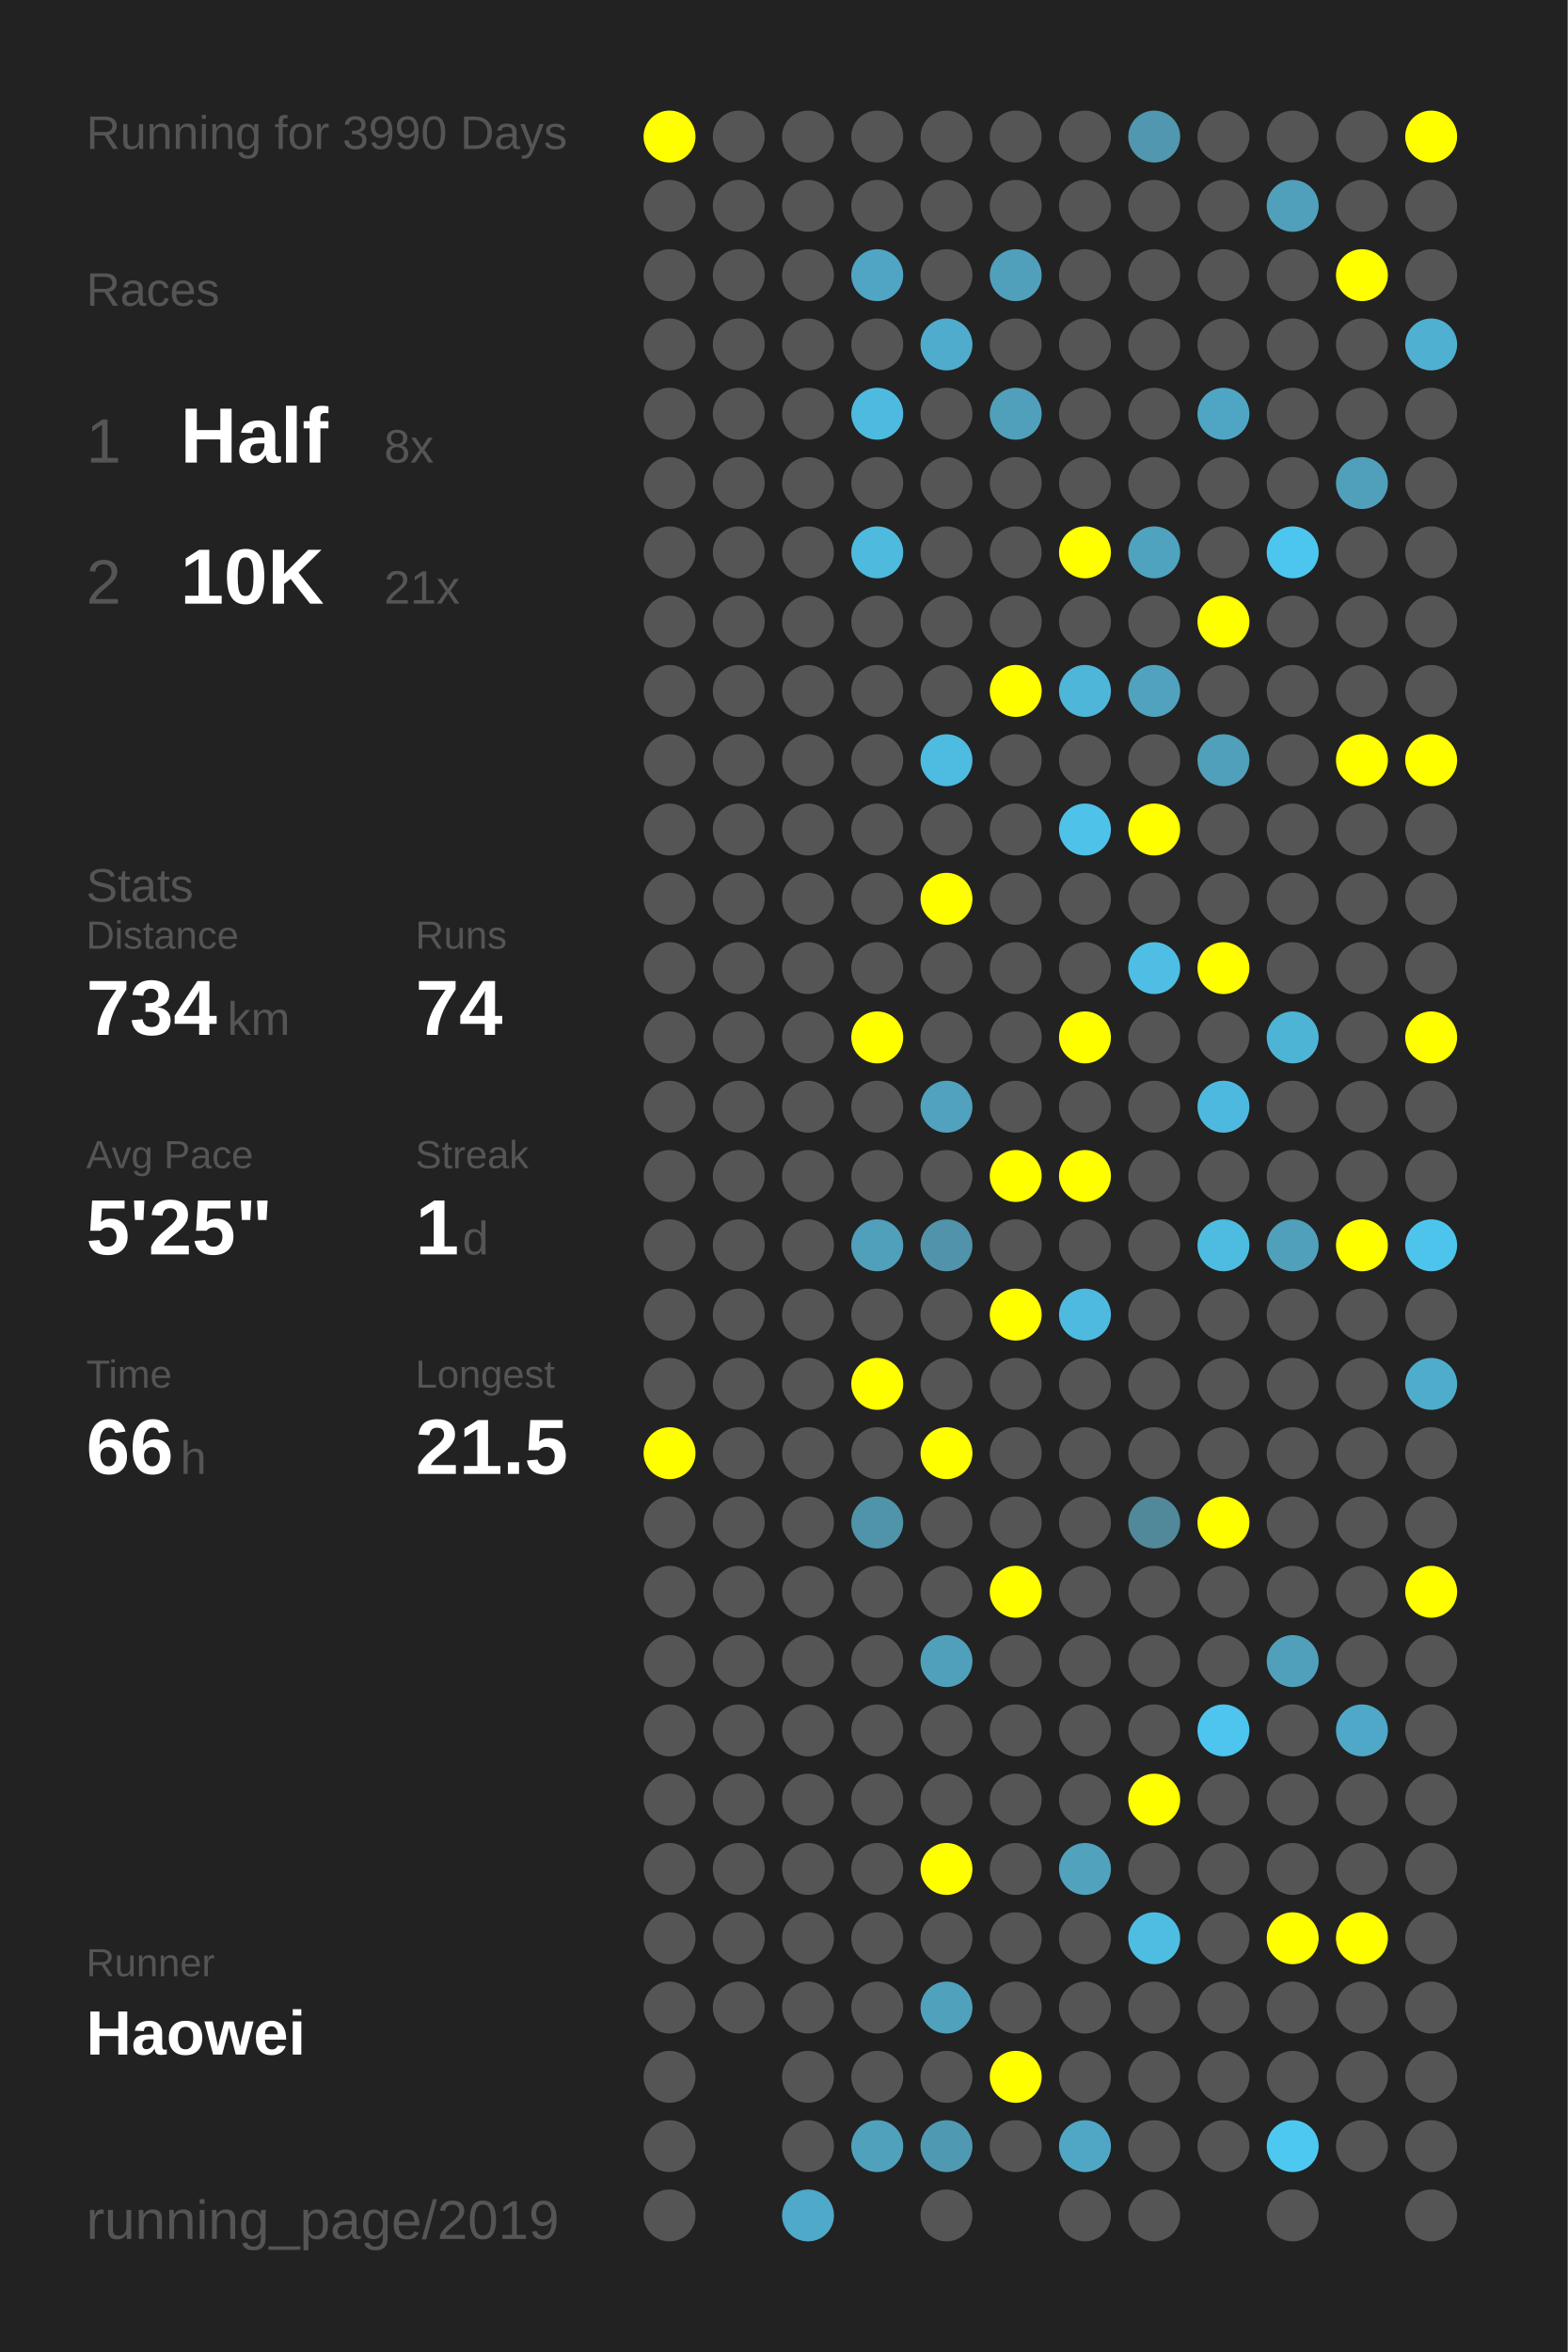
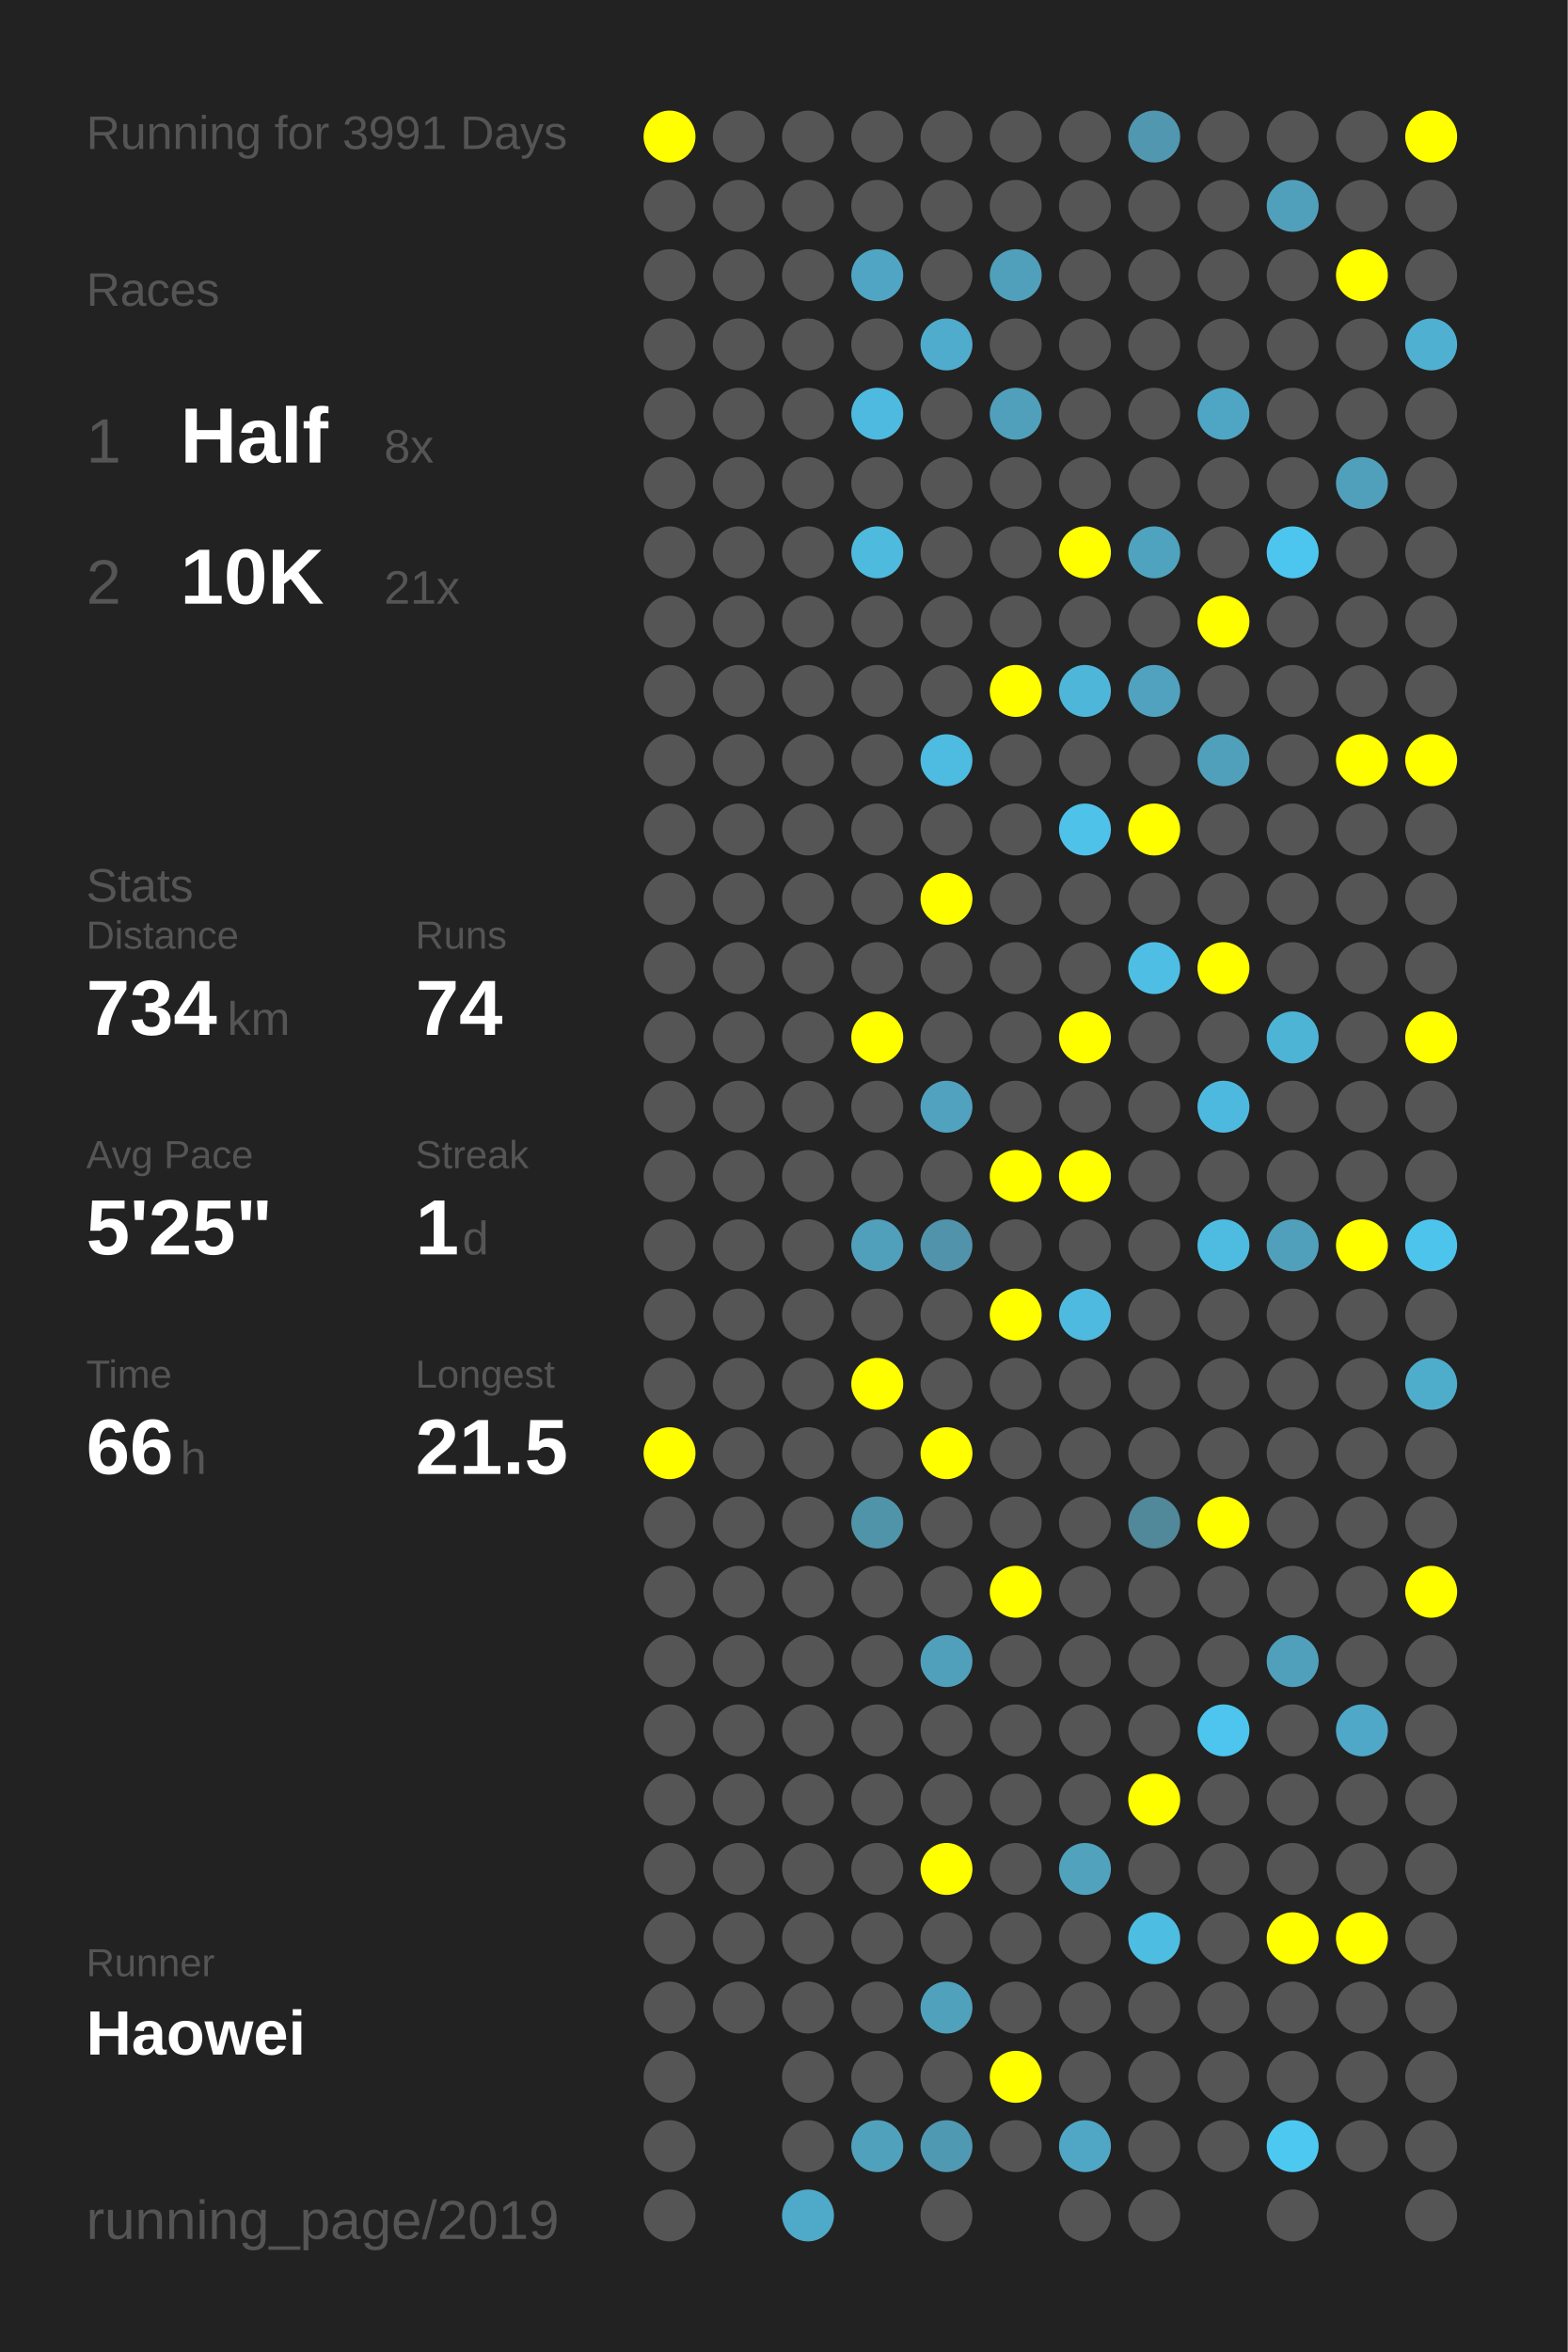
<svg xmlns="http://www.w3.org/2000/svg" baseProfile="full" height="300mm" version="1.1" viewBox="0,0,200,300" width="200mm">
  <defs />
  <rect fill="#222222" height="300" width="200" x="0" y="0" />
-   <text fill="#555555" style="font-size:6px; font-family:Arial;" x="11" y="19">Running for 3990 Days</text>
+   <text fill="#555555" style="font-size:6px; font-family:Arial;" x="11" y="19">Running for 3991 Days</text>
  <text fill="#555555" style="font-size:6px; font-family:Arial;" x="11" y="39">Races</text>
  <text fill="#555555" style="font-size:8px; font-family:Arial;" x="11" y="59">1</text>
  <text fill="#FFFFFF" style="font-size:10px; font-family:Arial; font-weight:bold;" x="23" y="59">Half</text>
  <text fill="#555555" style="font-size:6px; font-family:Arial;" x="49" y="59">8x</text>
  <text fill="#555555" style="font-size:8px; font-family:Arial;" x="11" y="77">2</text>
  <text fill="#FFFFFF" style="font-size:10px; font-family:Arial; font-weight:bold;" x="23" y="77">10K</text>
  <text fill="#555555" style="font-size:6px; font-family:Arial;" x="49" y="77">21x</text>
  <text fill="#555555" style="font-size:6px; font-family:Arial;" x="11" y="115">Stats</text>
  <text fill="#555555" style="font-size:5px; font-family:Arial;" x="11" y="121">Distance</text>
  <text fill="#FFFFFF" style="font-size:10px; font-family:Arial; font-weight:bold;" x="11" y="132">734</text>
  <text fill="#555555" style="font-size:6px; font-family:Arial;" x="29" y="132">km</text>
  <text fill="#555555" style="font-size:5px; font-family:Arial;" x="53" y="121">Runs</text>
  <text fill="#FFFFFF" style="font-size:10px; font-family:Arial; font-weight:bold;" x="53" y="132">74</text>
  <text fill="#555555" style="font-size:5px; font-family:Arial;" x="11" y="149">Avg Pace</text>
  <text fill="#FFFFFF" style="font-size:10px; font-family:Arial; font-weight:bold;" x="11" y="160">5'25"</text>
  <text fill="#555555" style="font-size:5px; font-family:Arial;" x="53" y="149">Streak</text>
  <text fill="#FFFFFF" style="font-size:10px; font-family:Arial; font-weight:bold;" x="53" y="160">1</text>
  <text fill="#555555" style="font-size:6px; font-family:Arial;" x="59" y="160">d</text>
  <text fill="#555555" style="font-size:5px; font-family:Arial;" x="11" y="177">Time</text>
  <text fill="#FFFFFF" style="font-size:10px; font-family:Arial; font-weight:bold;" x="11" y="188">66</text>
  <text fill="#555555" style="font-size:6px; font-family:Arial;" x="23" y="188">h</text>
  <text fill="#555555" style="font-size:5px; font-family:Arial;" x="53" y="177">Longest</text>
  <text fill="#FFFFFF" style="font-size:10px; font-family:Arial; font-weight:bold;" x="53" y="188">21.5</text>
  <text fill="#555555" style="font-size:5px; font-family:Arial;" x="11" y="252.065">Runner</text>
  <text fill="#FFFFFF" style="font-size:8px; font-family:Arial; font-weight:bold;" x="11" y="262.065">Haowei</text>
  <text fill="#555555" style="font-size:7px; font-family:Arial;" x="11" y="285.581">running_page/2019</text>
  <circle cx="85.417" cy="17.419" fill="#FFFF00" r="3.312" />
  <circle cx="85.417" cy="26.258" fill="#555555" r="3.312" />
  <circle cx="85.417" cy="35.097" fill="#555555" r="3.312" />
  <circle cx="85.417" cy="43.935" fill="#555555" r="3.312" />
  <circle cx="85.417" cy="52.774" fill="#555555" r="3.312" />
  <circle cx="85.417" cy="61.613" fill="#555555" r="3.312" />
  <circle cx="85.417" cy="70.452" fill="#555555" r="3.312" />
  <circle cx="85.417" cy="79.29" fill="#555555" r="3.312" />
  <circle cx="85.417" cy="88.129" fill="#555555" r="3.312" />
  <circle cx="85.417" cy="96.968" fill="#555555" r="3.312" />
  <circle cx="85.417" cy="105.806" fill="#555555" r="3.312" />
  <circle cx="85.417" cy="114.645" fill="#555555" r="3.312" />
  <circle cx="85.417" cy="123.484" fill="#555555" r="3.312" />
  <circle cx="85.417" cy="132.323" fill="#555555" r="3.312" />
  <circle cx="85.417" cy="141.161" fill="#555555" r="3.312" />
  <circle cx="85.417" cy="150" fill="#555555" r="3.312" />
  <circle cx="85.417" cy="158.839" fill="#555555" r="3.312" />
  <circle cx="85.417" cy="167.677" fill="#555555" r="3.312" />
  <circle cx="85.417" cy="176.516" fill="#555555" r="3.312" />
  <circle cx="85.417" cy="185.355" fill="#FFFF00" r="3.312" />
  <circle cx="85.417" cy="194.194" fill="#555555" r="3.312" />
  <circle cx="85.417" cy="203.032" fill="#555555" r="3.312" />
  <circle cx="85.417" cy="211.871" fill="#555555" r="3.312" />
  <circle cx="85.417" cy="220.71" fill="#555555" r="3.312" />
  <circle cx="85.417" cy="229.548" fill="#555555" r="3.312" />
  <circle cx="85.417" cy="238.387" fill="#555555" r="3.312" />
  <circle cx="85.417" cy="247.226" fill="#555555" r="3.312" />
  <circle cx="85.417" cy="256.065" fill="#555555" r="3.312" />
  <circle cx="85.417" cy="264.903" fill="#555555" r="3.312" />
  <circle cx="85.417" cy="273.742" fill="#555555" r="3.312" />
  <circle cx="85.417" cy="282.581" fill="#555555" r="3.312" />
  <circle cx="94.25" cy="17.419" fill="#555555" r="3.312" />
  <circle cx="94.25" cy="26.258" fill="#555555" r="3.312" />
  <circle cx="94.25" cy="35.097" fill="#555555" r="3.312" />
  <circle cx="94.25" cy="43.935" fill="#555555" r="3.312" />
  <circle cx="94.25" cy="52.774" fill="#555555" r="3.312" />
  <circle cx="94.25" cy="61.613" fill="#555555" r="3.312" />
  <circle cx="94.25" cy="70.452" fill="#555555" r="3.312" />
  <circle cx="94.25" cy="79.29" fill="#555555" r="3.312" />
  <circle cx="94.25" cy="88.129" fill="#555555" r="3.312" />
  <circle cx="94.25" cy="96.968" fill="#555555" r="3.312" />
  <circle cx="94.25" cy="105.806" fill="#555555" r="3.312" />
  <circle cx="94.25" cy="114.645" fill="#555555" r="3.312" />
  <circle cx="94.25" cy="123.484" fill="#555555" r="3.312" />
  <circle cx="94.25" cy="132.323" fill="#555555" r="3.312" />
  <circle cx="94.25" cy="141.161" fill="#555555" r="3.312" />
  <circle cx="94.25" cy="150" fill="#555555" r="3.312" />
  <circle cx="94.25" cy="158.839" fill="#555555" r="3.312" />
  <circle cx="94.25" cy="167.677" fill="#555555" r="3.312" />
  <circle cx="94.25" cy="176.516" fill="#555555" r="3.312" />
  <circle cx="94.25" cy="185.355" fill="#555555" r="3.312" />
  <circle cx="94.25" cy="194.194" fill="#555555" r="3.312" />
  <circle cx="94.25" cy="203.032" fill="#555555" r="3.312" />
  <circle cx="94.25" cy="211.871" fill="#555555" r="3.312" />
  <circle cx="94.25" cy="220.71" fill="#555555" r="3.312" />
  <circle cx="94.25" cy="229.548" fill="#555555" r="3.312" />
  <circle cx="94.25" cy="238.387" fill="#555555" r="3.312" />
  <circle cx="94.25" cy="247.226" fill="#555555" r="3.312" />
  <circle cx="94.25" cy="256.065" fill="#555555" r="3.312" />
  <circle cx="103.083" cy="17.419" fill="#555555" r="3.312" />
  <circle cx="103.083" cy="26.258" fill="#555555" r="3.312" />
  <circle cx="103.083" cy="35.097" fill="#555555" r="3.312" />
  <circle cx="103.083" cy="43.935" fill="#555555" r="3.312" />
  <circle cx="103.083" cy="52.774" fill="#555555" r="3.312" />
  <circle cx="103.083" cy="61.613" fill="#555555" r="3.312" />
  <circle cx="103.083" cy="70.452" fill="#555555" r="3.312" />
  <circle cx="103.083" cy="79.29" fill="#555555" r="3.312" />
  <circle cx="103.083" cy="88.129" fill="#555555" r="3.312" />
  <circle cx="103.083" cy="96.968" fill="#555555" r="3.312" />
  <circle cx="103.083" cy="105.806" fill="#555555" r="3.312" />
  <circle cx="103.083" cy="114.645" fill="#555555" r="3.312" />
  <circle cx="103.083" cy="123.484" fill="#555555" r="3.312" />
  <circle cx="103.083" cy="132.323" fill="#555555" r="3.312" />
  <circle cx="103.083" cy="141.161" fill="#555555" r="3.312" />
  <circle cx="103.083" cy="150" fill="#555555" r="3.312" />
  <circle cx="103.083" cy="158.839" fill="#555555" r="3.312" />
  <circle cx="103.083" cy="167.677" fill="#555555" r="3.312" />
  <circle cx="103.083" cy="176.516" fill="#555555" r="3.312" />
  <circle cx="103.083" cy="185.355" fill="#555555" r="3.312" />
  <circle cx="103.083" cy="194.194" fill="#555555" r="3.312" />
  <circle cx="103.083" cy="203.032" fill="#555555" r="3.312" />
  <circle cx="103.083" cy="211.871" fill="#555555" r="3.312" />
  <circle cx="103.083" cy="220.71" fill="#555555" r="3.312" />
  <circle cx="103.083" cy="229.548" fill="#555555" r="3.312" />
  <circle cx="103.083" cy="238.387" fill="#555555" r="3.312" />
  <circle cx="103.083" cy="247.226" fill="#555555" r="3.312" />
  <circle cx="103.083" cy="256.065" fill="#555555" r="3.312" />
  <circle cx="103.083" cy="264.903" fill="#555555" r="3.312" />
  <circle cx="103.083" cy="273.742" fill="#555555" r="3.312" />
  <circle cx="103.083" cy="282.581" fill="#4fa9c8" r="3.312" />
  <circle cx="111.917" cy="17.419" fill="#555555" r="3.312" />
  <circle cx="111.917" cy="26.258" fill="#555555" r="3.312" />
  <circle cx="111.917" cy="35.097" fill="#4fa5c3" r="3.312" />
  <circle cx="111.917" cy="43.935" fill="#555555" r="3.312" />
  <circle cx="111.917" cy="52.774" fill="#4ebadf" r="3.312" />
  <circle cx="111.917" cy="61.613" fill="#555555" r="3.312" />
  <circle cx="111.917" cy="70.452" fill="#4ebade" r="3.312" />
  <circle cx="111.917" cy="79.29" fill="#555555" r="3.312" />
  <circle cx="111.917" cy="88.129" fill="#555555" r="3.312" />
  <circle cx="111.917" cy="96.968" fill="#555555" r="3.312" />
  <circle cx="111.917" cy="105.806" fill="#555555" r="3.312" />
  <circle cx="111.917" cy="114.645" fill="#555555" r="3.312" />
  <circle cx="111.917" cy="123.484" fill="#555555" r="3.312" />
  <circle cx="111.917" cy="132.323" fill="#FFFF00" r="3.312" />
  <circle cx="111.917" cy="141.161" fill="#555555" r="3.312" />
  <circle cx="111.917" cy="150" fill="#555555" r="3.312" />
  <circle cx="111.917" cy="158.839" fill="#50a0bc" r="3.312" />
  <circle cx="111.917" cy="167.677" fill="#555555" r="3.312" />
  <circle cx="111.917" cy="176.516" fill="#FFFF00" r="3.312" />
  <circle cx="111.917" cy="185.355" fill="#555555" r="3.312" />
  <circle cx="111.917" cy="194.194" fill="#5094aa" r="3.312" />
  <circle cx="111.917" cy="203.032" fill="#555555" r="3.312" />
  <circle cx="111.917" cy="211.871" fill="#555555" r="3.312" />
  <circle cx="111.917" cy="220.71" fill="#555555" r="3.312" />
  <circle cx="111.917" cy="229.548" fill="#555555" r="3.312" />
  <circle cx="111.917" cy="238.387" fill="#555555" r="3.312" />
  <circle cx="111.917" cy="247.226" fill="#555555" r="3.312" />
  <circle cx="111.917" cy="256.065" fill="#555555" r="3.312" />
  <circle cx="111.917" cy="264.903" fill="#555555" r="3.312" />
  <circle cx="111.917" cy="273.742" fill="#50a1bc" r="3.312" />
  <circle cx="120.75" cy="17.419" fill="#555555" r="3.312" />
  <circle cx="120.75" cy="26.258" fill="#555555" r="3.312" />
  <circle cx="120.75" cy="35.097" fill="#555555" r="3.312" />
  <circle cx="120.75" cy="43.935" fill="#4faccc" r="3.312" />
  <circle cx="120.75" cy="52.774" fill="#555555" r="3.312" />
  <circle cx="120.75" cy="61.613" fill="#555555" r="3.312" />
  <circle cx="120.75" cy="70.452" fill="#555555" r="3.312" />
  <circle cx="120.75" cy="79.29" fill="#555555" r="3.312" />
  <circle cx="120.75" cy="88.129" fill="#555555" r="3.312" />
  <circle cx="120.75" cy="96.968" fill="#4ebbe0" r="3.312" />
  <circle cx="120.75" cy="105.806" fill="#555555" r="3.312" />
  <circle cx="120.75" cy="114.645" fill="#FFFF00" r="3.312" />
  <circle cx="120.75" cy="123.484" fill="#555555" r="3.312" />
  <circle cx="120.75" cy="132.323" fill="#555555" r="3.312" />
  <circle cx="120.75" cy="141.161" fill="#50a2be" r="3.312" />
  <circle cx="120.75" cy="150" fill="#555555" r="3.312" />
  <circle cx="120.75" cy="158.839" fill="#5093aa" r="3.312" />
  <circle cx="120.75" cy="167.677" fill="#555555" r="3.312" />
  <circle cx="120.75" cy="176.516" fill="#555555" r="3.312" />
  <circle cx="120.75" cy="185.355" fill="#FFFF00" r="3.312" />
  <circle cx="120.75" cy="194.194" fill="#555555" r="3.312" />
  <circle cx="120.75" cy="203.032" fill="#555555" r="3.312" />
  <circle cx="120.75" cy="211.871" fill="#50a0bc" r="3.312" />
  <circle cx="120.75" cy="220.71" fill="#555555" r="3.312" />
  <circle cx="120.75" cy="229.548" fill="#555555" r="3.312" />
  <circle cx="120.75" cy="238.387" fill="#FFFF00" r="3.312" />
  <circle cx="120.75" cy="247.226" fill="#555555" r="3.312" />
  <circle cx="120.75" cy="256.065" fill="#50a1bc" r="3.312" />
  <circle cx="120.75" cy="264.903" fill="#555555" r="3.312" />
  <circle cx="120.75" cy="273.742" fill="#5099b2" r="3.312" />
  <circle cx="120.75" cy="282.581" fill="#555555" r="3.312" />
  <circle cx="129.583" cy="17.419" fill="#555555" r="3.312" />
  <circle cx="129.583" cy="26.258" fill="#555555" r="3.312" />
  <circle cx="129.583" cy="35.097" fill="#50a0bb" r="3.312" />
  <circle cx="129.583" cy="43.935" fill="#555555" r="3.312" />
  <circle cx="129.583" cy="52.774" fill="#50a0bb" r="3.312" />
  <circle cx="129.583" cy="61.613" fill="#555555" r="3.312" />
  <circle cx="129.583" cy="70.452" fill="#555555" r="3.312" />
  <circle cx="129.583" cy="79.29" fill="#555555" r="3.312" />
  <circle cx="129.583" cy="88.129" fill="#FFFF00" r="3.312" />
  <circle cx="129.583" cy="96.968" fill="#555555" r="3.312" />
  <circle cx="129.583" cy="105.806" fill="#555555" r="3.312" />
  <circle cx="129.583" cy="114.645" fill="#555555" r="3.312" />
  <circle cx="129.583" cy="123.484" fill="#555555" r="3.312" />
  <circle cx="129.583" cy="132.323" fill="#555555" r="3.312" />
  <circle cx="129.583" cy="141.161" fill="#555555" r="3.312" />
  <circle cx="129.583" cy="150" fill="#FFFF00" r="3.312" />
  <circle cx="129.583" cy="158.839" fill="#555555" r="3.312" />
  <circle cx="129.583" cy="167.677" fill="#FFFF00" r="3.312" />
  <circle cx="129.583" cy="176.516" fill="#555555" r="3.312" />
  <circle cx="129.583" cy="185.355" fill="#555555" r="3.312" />
  <circle cx="129.583" cy="194.194" fill="#555555" r="3.312" />
  <circle cx="129.583" cy="203.032" fill="#FFFF00" r="3.312" />
  <circle cx="129.583" cy="211.871" fill="#555555" r="3.312" />
  <circle cx="129.583" cy="220.71" fill="#555555" r="3.312" />
  <circle cx="129.583" cy="229.548" fill="#555555" r="3.312" />
  <circle cx="129.583" cy="238.387" fill="#555555" r="3.312" />
  <circle cx="129.583" cy="247.226" fill="#555555" r="3.312" />
  <circle cx="129.583" cy="256.065" fill="#555555" r="3.312" />
  <circle cx="129.583" cy="264.903" fill="#FFFF00" r="3.312" />
  <circle cx="129.583" cy="273.742" fill="#555555" r="3.312" />
  <circle cx="138.417" cy="17.419" fill="#555555" r="3.312" />
  <circle cx="138.417" cy="26.258" fill="#555555" r="3.312" />
  <circle cx="138.417" cy="35.097" fill="#555555" r="3.312" />
  <circle cx="138.417" cy="43.935" fill="#555555" r="3.312" />
  <circle cx="138.417" cy="52.774" fill="#555555" r="3.312" />
  <circle cx="138.417" cy="61.613" fill="#555555" r="3.312" />
  <circle cx="138.417" cy="70.452" fill="#FFFF00" r="3.312" />
  <circle cx="138.417" cy="79.29" fill="#555555" r="3.312" />
  <circle cx="138.417" cy="88.129" fill="#4eb6d9" r="3.312" />
  <circle cx="138.417" cy="96.968" fill="#555555" r="3.312" />
  <circle cx="138.417" cy="105.806" fill="#4ec2e9" r="3.312" />
  <circle cx="138.417" cy="114.645" fill="#555555" r="3.312" />
  <circle cx="138.417" cy="123.484" fill="#555555" r="3.312" />
  <circle cx="138.417" cy="132.323" fill="#FFFF00" r="3.312" />
  <circle cx="138.417" cy="141.161" fill="#555555" r="3.312" />
  <circle cx="138.417" cy="150" fill="#FFFF00" r="3.312" />
  <circle cx="138.417" cy="158.839" fill="#555555" r="3.312" />
  <circle cx="138.417" cy="167.677" fill="#4ebadf" r="3.312" />
  <circle cx="138.417" cy="176.516" fill="#555555" r="3.312" />
  <circle cx="138.417" cy="185.355" fill="#555555" r="3.312" />
  <circle cx="138.417" cy="194.194" fill="#555555" r="3.312" />
  <circle cx="138.417" cy="203.032" fill="#555555" r="3.312" />
  <circle cx="138.417" cy="211.871" fill="#555555" r="3.312" />
  <circle cx="138.417" cy="220.71" fill="#555555" r="3.312" />
  <circle cx="138.417" cy="229.548" fill="#555555" r="3.312" />
  <circle cx="138.417" cy="238.387" fill="#50a2bd" r="3.312" />
  <circle cx="138.417" cy="247.226" fill="#555555" r="3.312" />
  <circle cx="138.417" cy="256.065" fill="#555555" r="3.312" />
  <circle cx="138.417" cy="264.903" fill="#555555" r="3.312" />
  <circle cx="138.417" cy="273.742" fill="#4fa7c5" r="3.312" />
  <circle cx="138.417" cy="282.581" fill="#555555" r="3.312" />
  <circle cx="147.25" cy="17.419" fill="#5097af" r="3.312" />
  <circle cx="147.25" cy="26.258" fill="#555555" r="3.312" />
  <circle cx="147.25" cy="35.097" fill="#555555" r="3.312" />
  <circle cx="147.25" cy="43.935" fill="#555555" r="3.312" />
  <circle cx="147.25" cy="52.774" fill="#555555" r="3.312" />
  <circle cx="147.25" cy="61.613" fill="#555555" r="3.312" />
  <circle cx="147.25" cy="70.452" fill="#4fa3bf" r="3.312" />
  <circle cx="147.25" cy="79.29" fill="#555555" r="3.312" />
  <circle cx="147.25" cy="88.129" fill="#50a2be" r="3.312" />
  <circle cx="147.25" cy="96.968" fill="#555555" r="3.312" />
  <circle cx="147.25" cy="105.806" fill="#FFFF00" r="3.312" />
  <circle cx="147.25" cy="114.645" fill="#555555" r="3.312" />
  <circle cx="147.25" cy="123.484" fill="#4ebee4" r="3.312" />
  <circle cx="147.25" cy="132.323" fill="#555555" r="3.312" />
  <circle cx="147.25" cy="141.161" fill="#555555" r="3.312" />
  <circle cx="147.25" cy="150" fill="#555555" r="3.312" />
  <circle cx="147.25" cy="158.839" fill="#555555" r="3.312" />
  <circle cx="147.25" cy="167.677" fill="#555555" r="3.312" />
  <circle cx="147.25" cy="176.516" fill="#555555" r="3.312" />
  <circle cx="147.25" cy="185.355" fill="#555555" r="3.312" />
  <circle cx="147.25" cy="194.194" fill="#51889a" r="3.312" />
  <circle cx="147.25" cy="203.032" fill="#555555" r="3.312" />
  <circle cx="147.25" cy="211.871" fill="#555555" r="3.312" />
  <circle cx="147.25" cy="220.71" fill="#555555" r="3.312" />
  <circle cx="147.25" cy="229.548" fill="#FFFF00" r="3.312" />
  <circle cx="147.25" cy="238.387" fill="#555555" r="3.312" />
  <circle cx="147.25" cy="247.226" fill="#4ebde2" r="3.312" />
  <circle cx="147.25" cy="256.065" fill="#555555" r="3.312" />
  <circle cx="147.25" cy="264.903" fill="#555555" r="3.312" />
  <circle cx="147.25" cy="273.742" fill="#555555" r="3.312" />
  <circle cx="147.25" cy="282.581" fill="#555555" r="3.312" />
  <circle cx="156.083" cy="17.419" fill="#555555" r="3.312" />
  <circle cx="156.083" cy="26.258" fill="#555555" r="3.312" />
  <circle cx="156.083" cy="35.097" fill="#555555" r="3.312" />
  <circle cx="156.083" cy="43.935" fill="#555555" r="3.312" />
  <circle cx="156.083" cy="52.774" fill="#4fa6c4" r="3.312" />
  <circle cx="156.083" cy="61.613" fill="#555555" r="3.312" />
  <circle cx="156.083" cy="70.452" fill="#555555" r="3.312" />
  <circle cx="156.083" cy="79.29" fill="#FFFF00" r="3.312" />
  <circle cx="156.083" cy="88.129" fill="#555555" r="3.312" />
  <circle cx="156.083" cy="96.968" fill="#50a0bb" r="3.312" />
  <circle cx="156.083" cy="105.806" fill="#555555" r="3.312" />
  <circle cx="156.083" cy="114.645" fill="#555555" r="3.312" />
  <circle cx="156.083" cy="123.484" fill="#FFFF00" r="3.312" />
  <circle cx="156.083" cy="132.323" fill="#555555" r="3.312" />
  <circle cx="156.083" cy="141.161" fill="#4eb9de" r="3.312" />
  <circle cx="156.083" cy="150" fill="#555555" r="3.312" />
  <circle cx="156.083" cy="158.839" fill="#4ebce1" r="3.312" />
  <circle cx="156.083" cy="167.677" fill="#555555" r="3.312" />
  <circle cx="156.083" cy="176.516" fill="#555555" r="3.312" />
  <circle cx="156.083" cy="185.355" fill="#555555" r="3.312" />
  <circle cx="156.083" cy="194.194" fill="#FFFF00" r="3.312" />
  <circle cx="156.083" cy="203.032" fill="#555555" r="3.312" />
  <circle cx="156.083" cy="211.871" fill="#555555" r="3.312" />
  <circle cx="156.083" cy="220.71" fill="#4dc5ee" r="3.312" />
  <circle cx="156.083" cy="229.548" fill="#555555" r="3.312" />
  <circle cx="156.083" cy="238.387" fill="#555555" r="3.312" />
  <circle cx="156.083" cy="247.226" fill="#555555" r="3.312" />
  <circle cx="156.083" cy="256.065" fill="#555555" r="3.312" />
  <circle cx="156.083" cy="264.903" fill="#555555" r="3.312" />
  <circle cx="156.083" cy="273.742" fill="#555555" r="3.312" />
  <circle cx="164.917" cy="17.419" fill="#555555" r="3.312" />
  <circle cx="164.917" cy="26.258" fill="#50a0bb" r="3.312" />
  <circle cx="164.917" cy="35.097" fill="#555555" r="3.312" />
  <circle cx="164.917" cy="43.935" fill="#555555" r="3.312" />
  <circle cx="164.917" cy="52.774" fill="#555555" r="3.312" />
  <circle cx="164.917" cy="61.613" fill="#555555" r="3.312" />
  <circle cx="164.917" cy="70.452" fill="#4dc6ef" r="3.312" />
  <circle cx="164.917" cy="79.29" fill="#555555" r="3.312" />
  <circle cx="164.917" cy="88.129" fill="#555555" r="3.312" />
  <circle cx="164.917" cy="96.968" fill="#555555" r="3.312" />
  <circle cx="164.917" cy="105.806" fill="#555555" r="3.312" />
  <circle cx="164.917" cy="114.645" fill="#555555" r="3.312" />
  <circle cx="164.917" cy="123.484" fill="#555555" r="3.312" />
  <circle cx="164.917" cy="132.323" fill="#4eb4d6" r="3.312" />
  <circle cx="164.917" cy="141.161" fill="#555555" r="3.312" />
  <circle cx="164.917" cy="150" fill="#555555" r="3.312" />
  <circle cx="164.917" cy="158.839" fill="#50a0bb" r="3.312" />
  <circle cx="164.917" cy="167.677" fill="#555555" r="3.312" />
  <circle cx="164.917" cy="176.516" fill="#555555" r="3.312" />
  <circle cx="164.917" cy="185.355" fill="#555555" r="3.312" />
  <circle cx="164.917" cy="194.194" fill="#555555" r="3.312" />
  <circle cx="164.917" cy="203.032" fill="#555555" r="3.312" />
  <circle cx="164.917" cy="211.871" fill="#50a0bb" r="3.312" />
  <circle cx="164.917" cy="220.71" fill="#555555" r="3.312" />
  <circle cx="164.917" cy="229.548" fill="#555555" r="3.312" />
  <circle cx="164.917" cy="238.387" fill="#555555" r="3.312" />
  <circle cx="164.917" cy="247.226" fill="#FFFF00" r="3.312" />
  <circle cx="164.917" cy="256.065" fill="#555555" r="3.312" />
  <circle cx="164.917" cy="264.903" fill="#555555" r="3.312" />
  <circle cx="164.917" cy="273.742" fill="#4dc8f1" r="3.312" />
  <circle cx="164.917" cy="282.581" fill="#555555" r="3.312" />
  <circle cx="173.75" cy="17.419" fill="#555555" r="3.312" />
  <circle cx="173.75" cy="26.258" fill="#555555" r="3.312" />
  <circle cx="173.75" cy="35.097" fill="#FFFF00" r="3.312" />
  <circle cx="173.75" cy="43.935" fill="#555555" r="3.312" />
  <circle cx="173.75" cy="52.774" fill="#555555" r="3.312" />
  <circle cx="173.75" cy="61.613" fill="#50a0bc" r="3.312" />
  <circle cx="173.75" cy="70.452" fill="#555555" r="3.312" />
  <circle cx="173.75" cy="79.29" fill="#555555" r="3.312" />
  <circle cx="173.75" cy="88.129" fill="#555555" r="3.312" />
  <circle cx="173.75" cy="96.968" fill="#FFFF00" r="3.312" />
  <circle cx="173.75" cy="105.806" fill="#555555" r="3.312" />
  <circle cx="173.75" cy="114.645" fill="#555555" r="3.312" />
  <circle cx="173.75" cy="123.484" fill="#555555" r="3.312" />
  <circle cx="173.75" cy="132.323" fill="#555555" r="3.312" />
  <circle cx="173.75" cy="141.161" fill="#555555" r="3.312" />
  <circle cx="173.75" cy="150" fill="#555555" r="3.312" />
  <circle cx="173.75" cy="158.839" fill="#FFFF00" r="3.312" />
  <circle cx="173.75" cy="167.677" fill="#555555" r="3.312" />
  <circle cx="173.75" cy="176.516" fill="#555555" r="3.312" />
  <circle cx="173.75" cy="185.355" fill="#555555" r="3.312" />
  <circle cx="173.75" cy="194.194" fill="#555555" r="3.312" />
  <circle cx="173.75" cy="203.032" fill="#555555" r="3.312" />
  <circle cx="173.75" cy="211.871" fill="#555555" r="3.312" />
  <circle cx="173.75" cy="220.71" fill="#4fa8c7" r="3.312" />
  <circle cx="173.75" cy="229.548" fill="#555555" r="3.312" />
  <circle cx="173.75" cy="238.387" fill="#555555" r="3.312" />
  <circle cx="173.75" cy="247.226" fill="#FFFF00" r="3.312" />
  <circle cx="173.75" cy="256.065" fill="#555555" r="3.312" />
  <circle cx="173.75" cy="264.903" fill="#555555" r="3.312" />
  <circle cx="173.75" cy="273.742" fill="#555555" r="3.312" />
  <circle cx="182.583" cy="17.419" fill="#FFFF00" r="3.312" />
  <circle cx="182.583" cy="26.258" fill="#555555" r="3.312" />
  <circle cx="182.583" cy="35.097" fill="#555555" r="3.312" />
  <circle cx="182.583" cy="43.935" fill="#4fb0d1" r="3.312" />
  <circle cx="182.583" cy="52.774" fill="#555555" r="3.312" />
  <circle cx="182.583" cy="61.613" fill="#555555" r="3.312" />
  <circle cx="182.583" cy="70.452" fill="#555555" r="3.312" />
  <circle cx="182.583" cy="79.29" fill="#555555" r="3.312" />
  <circle cx="182.583" cy="88.129" fill="#555555" r="3.312" />
  <circle cx="182.583" cy="96.968" fill="#FFFF00" r="3.312" />
  <circle cx="182.583" cy="105.806" fill="#555555" r="3.312" />
  <circle cx="182.583" cy="114.645" fill="#555555" r="3.312" />
  <circle cx="182.583" cy="123.484" fill="#555555" r="3.312" />
  <circle cx="182.583" cy="132.323" fill="#FFFF00" r="3.312" />
  <circle cx="182.583" cy="141.161" fill="#555555" r="3.312" />
  <circle cx="182.583" cy="150" fill="#555555" r="3.312" />
  <circle cx="182.583" cy="158.839" fill="#4dc4ec" r="3.312" />
  <circle cx="182.583" cy="167.677" fill="#555555" r="3.312" />
  <circle cx="182.583" cy="176.516" fill="#4fadcc" r="3.312" />
  <circle cx="182.583" cy="185.355" fill="#555555" r="3.312" />
  <circle cx="182.583" cy="194.194" fill="#555555" r="3.312" />
  <circle cx="182.583" cy="203.032" fill="#FFFF00" r="3.312" />
  <circle cx="182.583" cy="211.871" fill="#555555" r="3.312" />
  <circle cx="182.583" cy="220.71" fill="#555555" r="3.312" />
  <circle cx="182.583" cy="229.548" fill="#555555" r="3.312" />
  <circle cx="182.583" cy="238.387" fill="#555555" r="3.312" />
  <circle cx="182.583" cy="247.226" fill="#555555" r="3.312" />
  <circle cx="182.583" cy="256.065" fill="#555555" r="3.312" />
  <circle cx="182.583" cy="264.903" fill="#555555" r="3.312" />
  <circle cx="182.583" cy="273.742" fill="#555555" r="3.312" />
  <circle cx="182.583" cy="282.581" fill="#555555" r="3.312" />
</svg>
